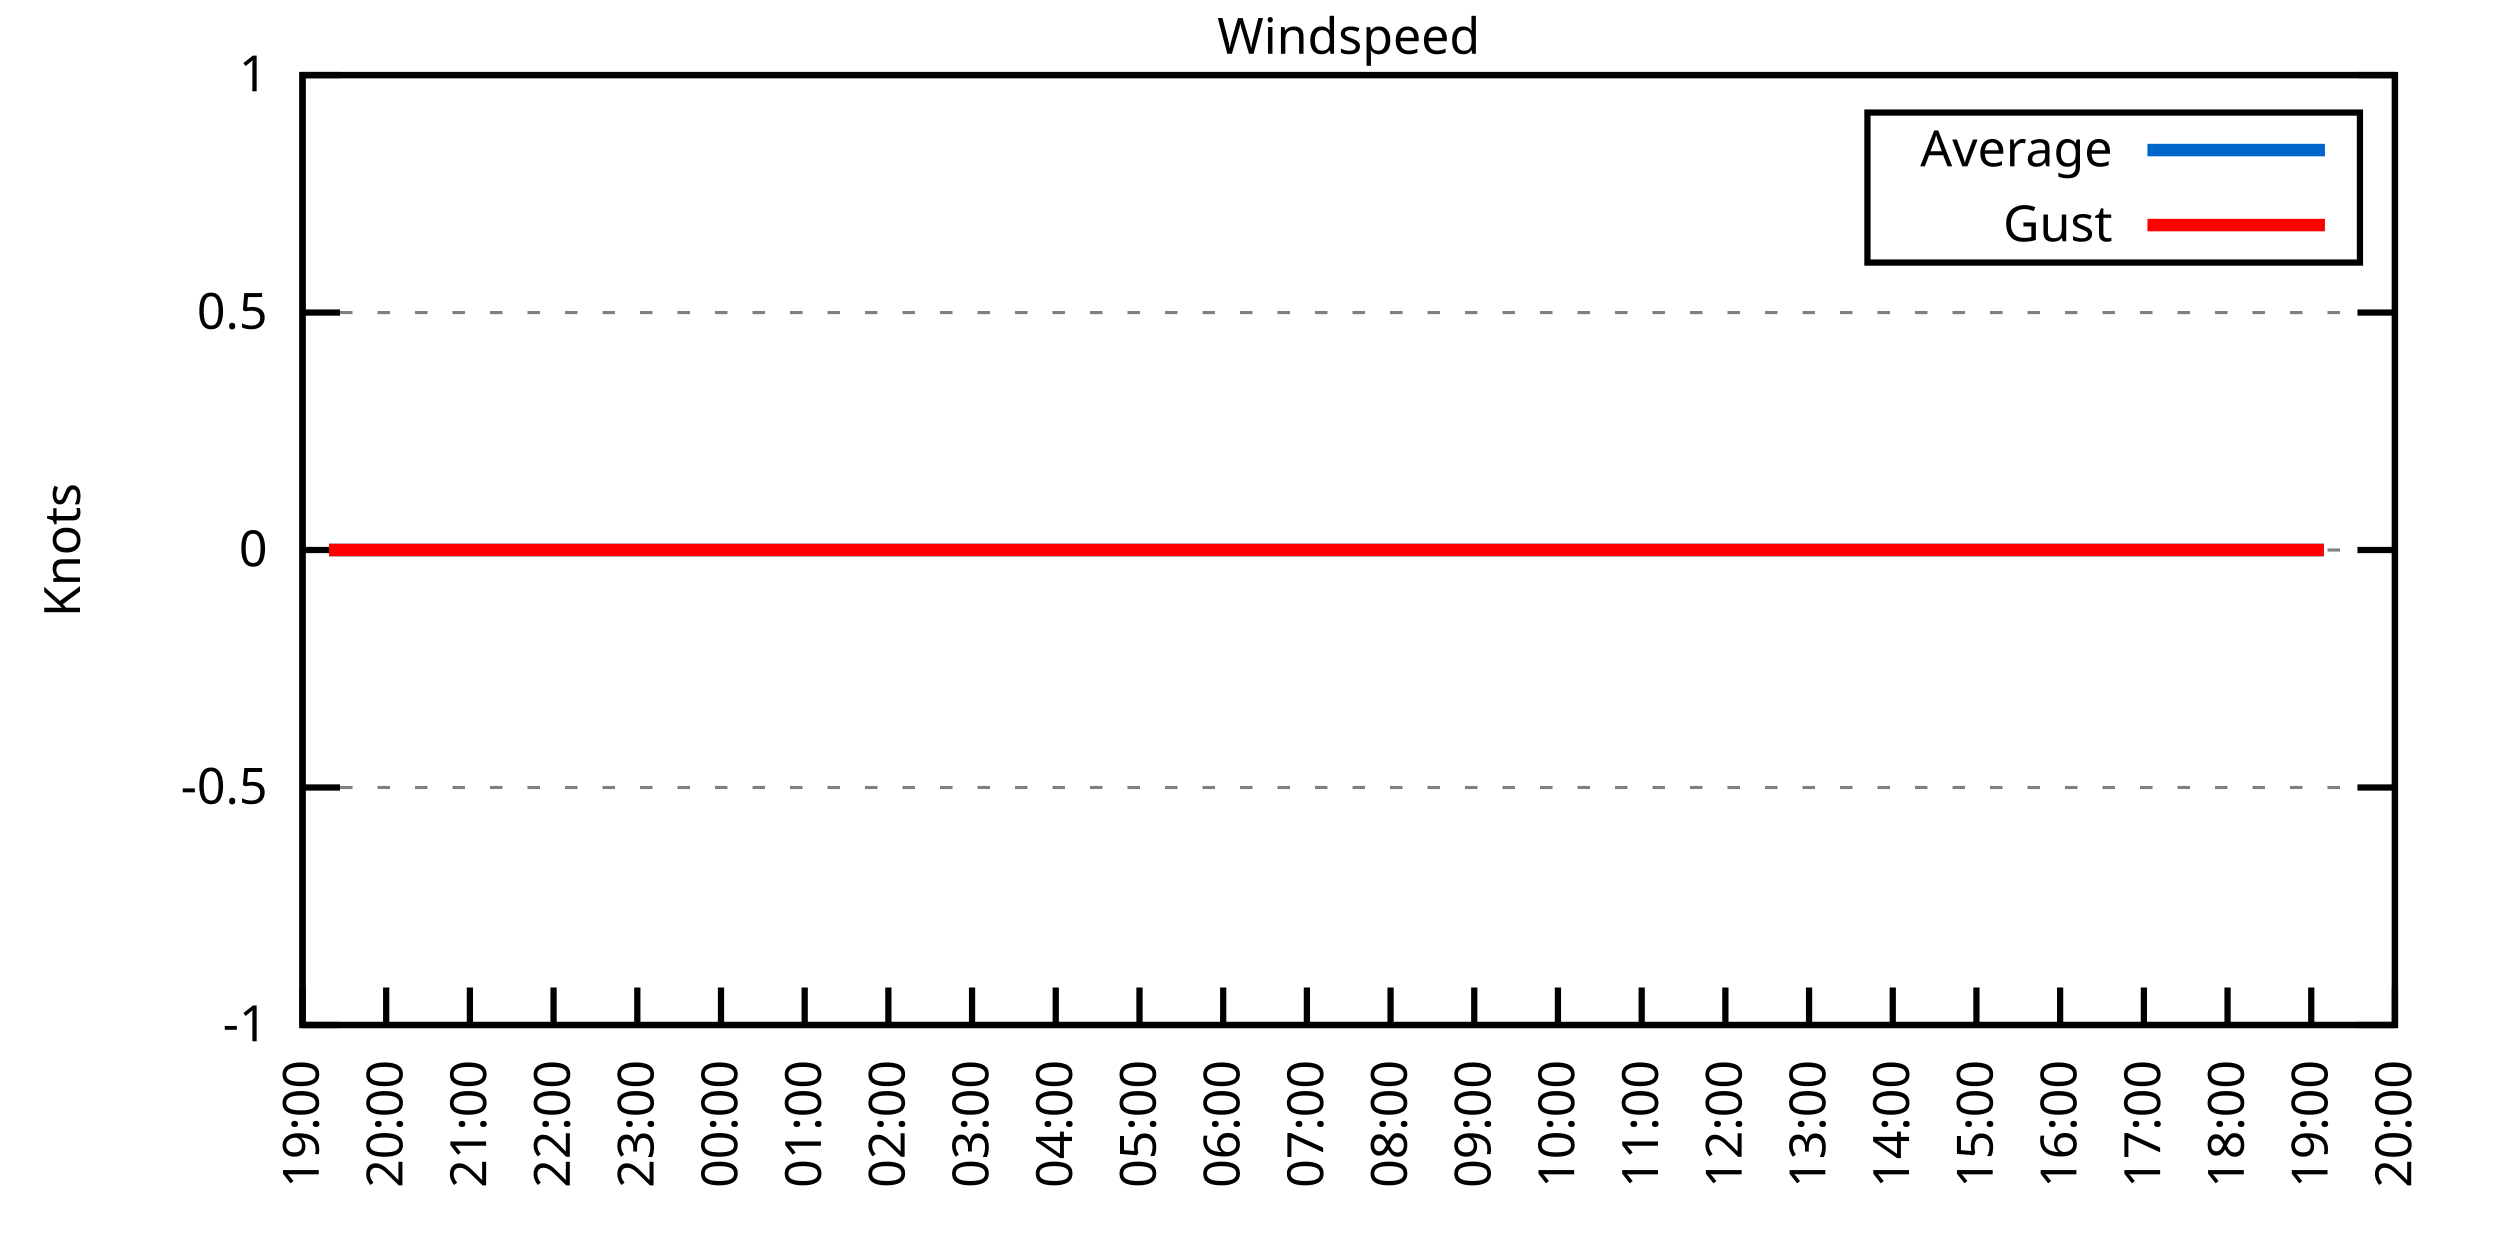
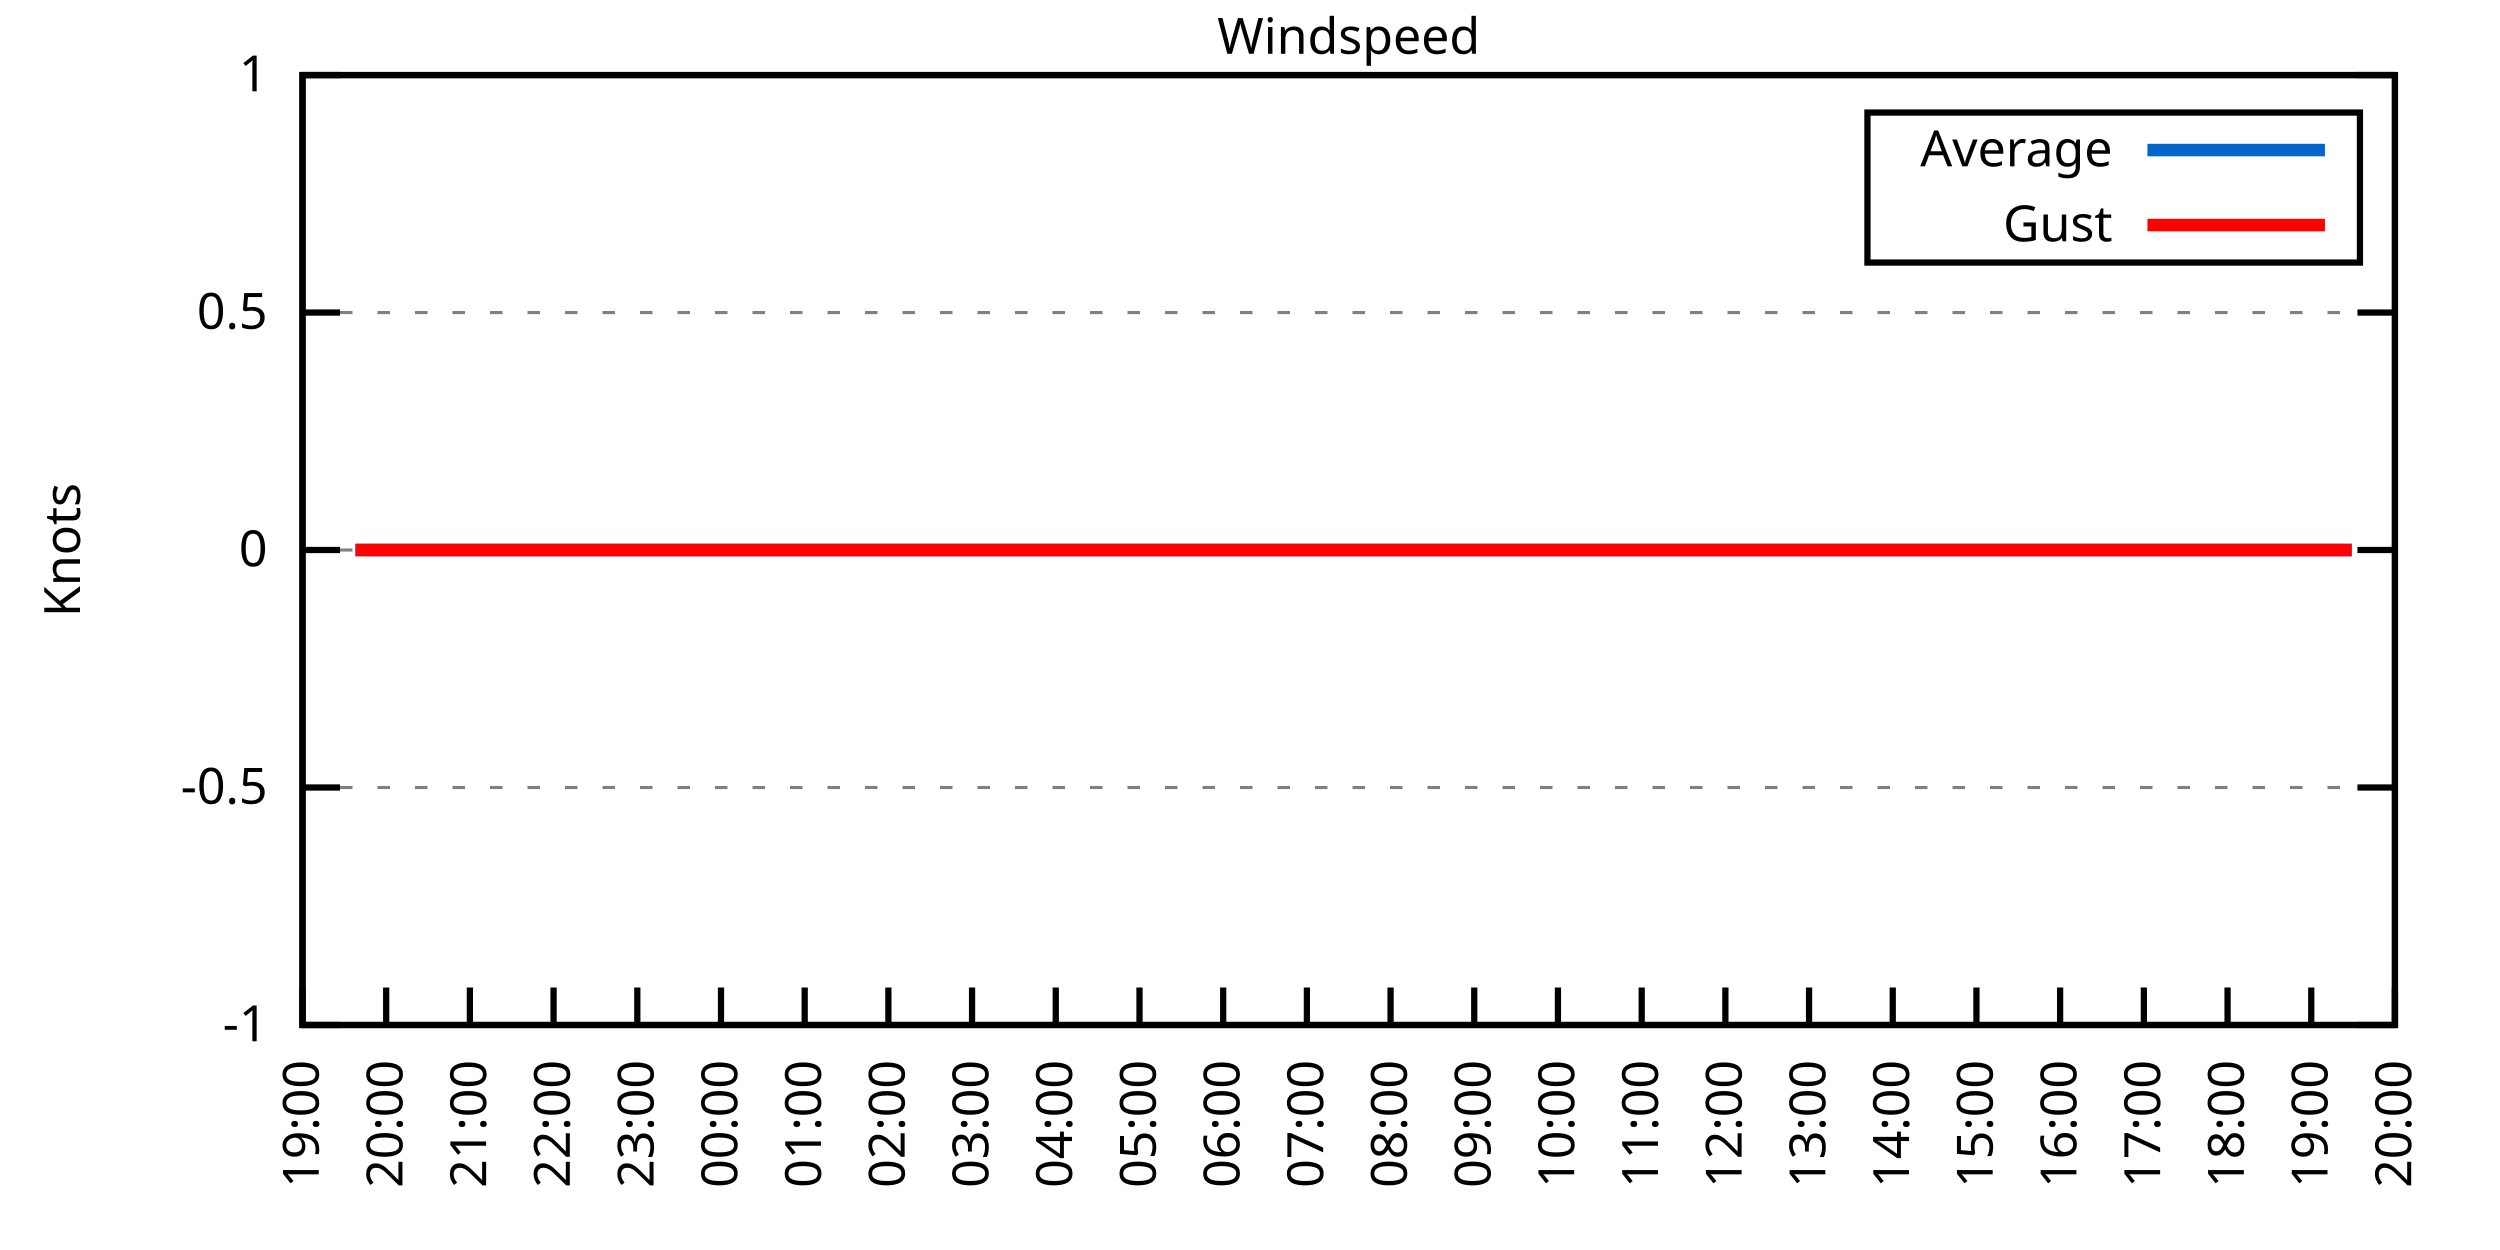
<svg xmlns="http://www.w3.org/2000/svg" xmlns:xlink="http://www.w3.org/1999/xlink" width="400" height="200" viewBox="0 0 400 200">
  <g id="gnuplot_canvas">
    <rect x="0" y="0" width="400" height="200" fill="none" />
    <defs>
      <circle id="gpDot" r="0.5" stroke-width="0.5" stroke="currentColor" />
      <path id="gpPt0" stroke-width="0.333" stroke="currentColor" d="M-1,0 h2 M0,-1 v2" />
      <path id="gpPt1" stroke-width="0.333" stroke="currentColor" d="M-1,-1 L1,1 M1,-1 L-1,1" />
      <path id="gpPt2" stroke-width="0.333" stroke="currentColor" d="M-1,0 L1,0 M0,-1 L0,1 M-1,-1 L1,1 M-1,1 L1,-1" />
      <rect id="gpPt3" stroke-width="0.333" stroke="currentColor" x="-1" y="-1" width="2" height="2" />
      <rect id="gpPt4" stroke-width="0.333" stroke="currentColor" fill="currentColor" x="-1" y="-1" width="2" height="2" />
      <circle id="gpPt5" stroke-width="0.333" stroke="currentColor" cx="0" cy="0" r="1" />
      <use xlink:href="#gpPt5" id="gpPt6" fill="currentColor" stroke="none" />
      <path id="gpPt7" stroke-width="0.333" stroke="currentColor" d="M0,-1.33 L-1.33,0.67 L1.33,0.67 z" />
      <use xlink:href="#gpPt7" id="gpPt8" fill="currentColor" stroke="none" />
      <use xlink:href="#gpPt7" id="gpPt9" stroke="currentColor" transform="rotate(180)" />
      <use xlink:href="#gpPt9" id="gpPt10" fill="currentColor" stroke="none" />
      <use xlink:href="#gpPt3" id="gpPt11" stroke="currentColor" transform="rotate(45)" />
      <use xlink:href="#gpPt11" id="gpPt12" fill="currentColor" stroke="none" />
      <path id="gpPt13" stroke-width="0.333" stroke="currentColor" d="M0,1.330 L1.265,0.411 L0.782,-1.067 L-0.782,-1.076 L-1.265,0.411 z" />
      <use xlink:href="#gpPt13" id="gpPt14" fill="currentColor" stroke="none" />
      <filter id="textbox" filterUnits="objectBoundingBox" x="0" y="0" height="1" width="1">
        <feFlood flood-color="white" flood-opacity="1" result="bgnd" />
        <feComposite in="SourceGraphic" in2="bgnd" operator="atop" />
      </filter>
      <filter id="greybox" filterUnits="objectBoundingBox" x="0" y="0" height="1" width="1">
        <feFlood flood-color="lightgrey" flood-opacity="1" result="grey" />
        <feComposite in="SourceGraphic" in2="grey" operator="atop" />
      </filter>
    </defs>
    <g fill="none" color="white" stroke="currentColor" stroke-width="1.00" stroke-linecap="butt" stroke-linejoin="miter">
</g>
    <g fill="none" color="black" stroke="currentColor" stroke-width="1.00" stroke-linecap="butt" stroke-linejoin="miter">
      <g stroke="none" shape-rendering="crispEdges">
        <polygon fill="rgb(255, 255, 255)" points="48.40,164.00 383.18,164.00 383.18,12.02 48.40,12.02 " />
      </g>
    </g>
    <g fill="none" color="black" stroke="currentColor" stroke-width="1.00" stroke-linecap="butt" stroke-linejoin="miter">
</g>
    <g fill="none" color="black" stroke="black" stroke-width="0.50" stroke-linecap="butt" stroke-linejoin="miter">
</g>
    <g fill="none" color="gray" stroke="currentColor" stroke-width="0.50" stroke-linecap="butt" stroke-linejoin="miter">
      <path stroke="gray" stroke-dasharray="2,4" class="gridline" d="M48.40,164.00 L383.19,164.00  " />
    </g>
    <g fill="none" color="gray" stroke="gray" stroke-width="1.00" stroke-linecap="butt" stroke-linejoin="miter">
</g>
    <g fill="none" color="black" stroke="currentColor" stroke-width="1.00" stroke-linecap="butt" stroke-linejoin="miter">
      <path stroke="black" d="M48.40,164.00 L54.40,164.00 M383.19,164.00 L377.19,164.00  " />
      <g transform="translate(42.80,166.60)" stroke="none" fill="black" font-family="Sans" font-size="8.00" text-anchor="end">
        <text>
          <tspan font-family="Sans">-1</tspan>
        </text>
      </g>
    </g>
    <g fill="none" color="black" stroke="currentColor" stroke-width="1.00" stroke-linecap="butt" stroke-linejoin="miter">
</g>
    <g fill="none" color="black" stroke="black" stroke-width="0.50" stroke-linecap="butt" stroke-linejoin="miter">
</g>
    <g fill="none" color="gray" stroke="currentColor" stroke-width="0.50" stroke-linecap="butt" stroke-linejoin="miter">
      <path stroke="gray" stroke-dasharray="2,4" class="gridline" d="M48.40,126.00 L383.19,126.00  " />
    </g>
    <g fill="none" color="gray" stroke="gray" stroke-width="1.00" stroke-linecap="butt" stroke-linejoin="miter">
</g>
    <g fill="none" color="black" stroke="currentColor" stroke-width="1.00" stroke-linecap="butt" stroke-linejoin="miter">
      <path stroke="black" d="M48.40,126.00 L54.40,126.00 M383.19,126.00 L377.19,126.00  " />
      <g transform="translate(42.80,128.60)" stroke="none" fill="black" font-family="Sans" font-size="8.00" text-anchor="end">
        <text>
          <tspan font-family="Sans">-0.5</tspan>
        </text>
      </g>
    </g>
    <g fill="none" color="black" stroke="currentColor" stroke-width="1.00" stroke-linecap="butt" stroke-linejoin="miter">
</g>
    <g fill="none" color="black" stroke="black" stroke-width="0.50" stroke-linecap="butt" stroke-linejoin="miter">
</g>
    <g fill="none" color="gray" stroke="currentColor" stroke-width="0.50" stroke-linecap="butt" stroke-linejoin="miter">
      <path stroke="gray" stroke-dasharray="2,4" class="gridline" d="M48.40,88.00 L383.19,88.00  " />
    </g>
    <g fill="none" color="gray" stroke="gray" stroke-width="1.00" stroke-linecap="butt" stroke-linejoin="miter">
</g>
    <g fill="none" color="black" stroke="currentColor" stroke-width="1.00" stroke-linecap="butt" stroke-linejoin="miter">
      <path stroke="black" d="M48.40,88.00 L54.40,88.00 M383.19,88.00 L377.19,88.00  " />
      <g transform="translate(42.80,90.60)" stroke="none" fill="black" font-family="Sans" font-size="8.00" text-anchor="end">
        <text>
          <tspan font-family="Sans"> 0</tspan>
        </text>
      </g>
    </g>
    <g fill="none" color="black" stroke="currentColor" stroke-width="1.00" stroke-linecap="butt" stroke-linejoin="miter">
</g>
    <g fill="none" color="black" stroke="black" stroke-width="0.50" stroke-linecap="butt" stroke-linejoin="miter">
</g>
    <g fill="none" color="gray" stroke="currentColor" stroke-width="0.50" stroke-linecap="butt" stroke-linejoin="miter">
      <path stroke="gray" stroke-dasharray="2,4" class="gridline" d="M48.40,50.01 L383.19,50.01  " />
    </g>
    <g fill="none" color="gray" stroke="gray" stroke-width="1.00" stroke-linecap="butt" stroke-linejoin="miter">
</g>
    <g fill="none" color="black" stroke="currentColor" stroke-width="1.00" stroke-linecap="butt" stroke-linejoin="miter">
      <path stroke="black" d="M48.40,50.01 L54.40,50.01 M383.19,50.01 L377.19,50.01  " />
      <g transform="translate(42.80,52.61)" stroke="none" fill="black" font-family="Sans" font-size="8.00" text-anchor="end">
        <text>
          <tspan font-family="Sans"> 0.5</tspan>
        </text>
      </g>
    </g>
    <g fill="none" color="black" stroke="currentColor" stroke-width="1.00" stroke-linecap="butt" stroke-linejoin="miter">
</g>
    <g fill="none" color="black" stroke="black" stroke-width="0.50" stroke-linecap="butt" stroke-linejoin="miter">
</g>
    <g fill="none" color="gray" stroke="currentColor" stroke-width="0.50" stroke-linecap="butt" stroke-linejoin="miter">
      <path stroke="gray" stroke-dasharray="2,4" class="gridline" d="M48.40,12.01 L383.19,12.01  " />
    </g>
    <g fill="none" color="gray" stroke="gray" stroke-width="1.00" stroke-linecap="butt" stroke-linejoin="miter">
</g>
    <g fill="none" color="black" stroke="currentColor" stroke-width="1.00" stroke-linecap="butt" stroke-linejoin="miter">
      <path stroke="black" d="M48.40,12.01 L54.40,12.01 M383.19,12.01 L377.19,12.01  " />
      <g transform="translate(42.80,14.61)" stroke="none" fill="black" font-family="Sans" font-size="8.00" text-anchor="end">
        <text>
          <tspan font-family="Sans"> 1</tspan>
        </text>
      </g>
    </g>
    <g fill="none" color="black" stroke="currentColor" stroke-width="1.00" stroke-linecap="butt" stroke-linejoin="miter">
      <path stroke="black" d="M48.40,164.00 L48.40,158.00  " />
      <g transform="translate(51.00,169.60) rotate(270.00)" stroke="none" fill="black" font-family="Sans" font-size="8.00" text-anchor="end">
        <text>
          <tspan font-family="Sans">19:00</tspan>
        </text>
      </g>
    </g>
    <g fill="none" color="black" stroke="currentColor" stroke-width="1.00" stroke-linecap="butt" stroke-linejoin="miter">
      <path stroke="black" d="M61.79,164.00 L61.79,158.00  " />
      <g transform="translate(64.39,169.60) rotate(270.00)" stroke="none" fill="black" font-family="Sans" font-size="8.00" text-anchor="end">
        <text>
          <tspan font-family="Sans">20:00</tspan>
        </text>
      </g>
    </g>
    <g fill="none" color="black" stroke="currentColor" stroke-width="1.00" stroke-linecap="butt" stroke-linejoin="miter">
      <path stroke="black" d="M75.18,164.00 L75.18,158.00  " />
      <g transform="translate(77.78,169.60) rotate(270.00)" stroke="none" fill="black" font-family="Sans" font-size="8.00" text-anchor="end">
        <text>
          <tspan font-family="Sans">21:00</tspan>
        </text>
      </g>
    </g>
    <g fill="none" color="black" stroke="currentColor" stroke-width="1.00" stroke-linecap="butt" stroke-linejoin="miter">
      <path stroke="black" d="M88.57,164.00 L88.57,158.00  " />
      <g transform="translate(91.17,169.60) rotate(270.00)" stroke="none" fill="black" font-family="Sans" font-size="8.00" text-anchor="end">
        <text>
          <tspan font-family="Sans">22:00</tspan>
        </text>
      </g>
    </g>
    <g fill="none" color="black" stroke="currentColor" stroke-width="1.00" stroke-linecap="butt" stroke-linejoin="miter">
      <path stroke="black" d="M101.97,164.00 L101.97,158.00  " />
      <g transform="translate(104.57,169.60) rotate(270.00)" stroke="none" fill="black" font-family="Sans" font-size="8.00" text-anchor="end">
        <text>
          <tspan font-family="Sans">23:00</tspan>
        </text>
      </g>
    </g>
    <g fill="none" color="black" stroke="currentColor" stroke-width="1.00" stroke-linecap="butt" stroke-linejoin="miter">
      <path stroke="black" d="M115.36,164.00 L115.36,158.00  " />
      <g transform="translate(117.96,169.60) rotate(270.00)" stroke="none" fill="black" font-family="Sans" font-size="8.00" text-anchor="end">
        <text>
          <tspan font-family="Sans">00:00</tspan>
        </text>
      </g>
    </g>
    <g fill="none" color="black" stroke="currentColor" stroke-width="1.00" stroke-linecap="butt" stroke-linejoin="miter">
      <path stroke="black" d="M128.75,164.00 L128.75,158.00  " />
      <g transform="translate(131.35,169.60) rotate(270.00)" stroke="none" fill="black" font-family="Sans" font-size="8.00" text-anchor="end">
        <text>
          <tspan font-family="Sans">01:00</tspan>
        </text>
      </g>
    </g>
    <g fill="none" color="black" stroke="currentColor" stroke-width="1.00" stroke-linecap="butt" stroke-linejoin="miter">
      <path stroke="black" d="M142.14,164.00 L142.14,158.00  " />
      <g transform="translate(144.74,169.60) rotate(270.00)" stroke="none" fill="black" font-family="Sans" font-size="8.00" text-anchor="end">
        <text>
          <tspan font-family="Sans">02:00</tspan>
        </text>
      </g>
    </g>
    <g fill="none" color="black" stroke="currentColor" stroke-width="1.00" stroke-linecap="butt" stroke-linejoin="miter">
      <path stroke="black" d="M155.53,164.00 L155.53,158.00  " />
      <g transform="translate(158.13,169.60) rotate(270.00)" stroke="none" fill="black" font-family="Sans" font-size="8.00" text-anchor="end">
        <text>
          <tspan font-family="Sans">03:00</tspan>
        </text>
      </g>
    </g>
    <g fill="none" color="black" stroke="currentColor" stroke-width="1.00" stroke-linecap="butt" stroke-linejoin="miter">
      <path stroke="black" d="M168.92,164.00 L168.92,158.00  " />
      <g transform="translate(171.52,169.60) rotate(270.00)" stroke="none" fill="black" font-family="Sans" font-size="8.00" text-anchor="end">
        <text>
          <tspan font-family="Sans">04:00</tspan>
        </text>
      </g>
    </g>
    <g fill="none" color="black" stroke="currentColor" stroke-width="1.00" stroke-linecap="butt" stroke-linejoin="miter">
      <path stroke="black" d="M182.32,164.00 L182.32,158.00  " />
      <g transform="translate(184.92,169.60) rotate(270.00)" stroke="none" fill="black" font-family="Sans" font-size="8.00" text-anchor="end">
        <text>
          <tspan font-family="Sans">05:00</tspan>
        </text>
      </g>
    </g>
    <g fill="none" color="black" stroke="currentColor" stroke-width="1.00" stroke-linecap="butt" stroke-linejoin="miter">
      <path stroke="black" d="M195.71,164.00 L195.71,158.00  " />
      <g transform="translate(198.31,169.60) rotate(270.00)" stroke="none" fill="black" font-family="Sans" font-size="8.00" text-anchor="end">
        <text>
          <tspan font-family="Sans">06:00</tspan>
        </text>
      </g>
    </g>
    <g fill="none" color="black" stroke="currentColor" stroke-width="1.00" stroke-linecap="butt" stroke-linejoin="miter">
      <path stroke="black" d="M209.10,164.00 L209.10,158.00  " />
      <g transform="translate(211.70,169.60) rotate(270.00)" stroke="none" fill="black" font-family="Sans" font-size="8.00" text-anchor="end">
        <text>
          <tspan font-family="Sans">07:00</tspan>
        </text>
      </g>
    </g>
    <g fill="none" color="black" stroke="currentColor" stroke-width="1.00" stroke-linecap="butt" stroke-linejoin="miter">
      <path stroke="black" d="M222.49,164.00 L222.49,158.00  " />
      <g transform="translate(225.09,169.60) rotate(270.00)" stroke="none" fill="black" font-family="Sans" font-size="8.00" text-anchor="end">
        <text>
          <tspan font-family="Sans">08:00</tspan>
        </text>
      </g>
    </g>
    <g fill="none" color="black" stroke="currentColor" stroke-width="1.00" stroke-linecap="butt" stroke-linejoin="miter">
      <path stroke="black" d="M235.88,164.00 L235.88,158.00  " />
      <g transform="translate(238.48,169.60) rotate(270.00)" stroke="none" fill="black" font-family="Sans" font-size="8.00" text-anchor="end">
        <text>
          <tspan font-family="Sans">09:00</tspan>
        </text>
      </g>
    </g>
    <g fill="none" color="black" stroke="currentColor" stroke-width="1.00" stroke-linecap="butt" stroke-linejoin="miter">
      <path stroke="black" d="M249.27,164.00 L249.27,158.00  " />
      <g transform="translate(251.87,169.60) rotate(270.00)" stroke="none" fill="black" font-family="Sans" font-size="8.00" text-anchor="end">
        <text>
          <tspan font-family="Sans">10:00</tspan>
        </text>
      </g>
    </g>
    <g fill="none" color="black" stroke="currentColor" stroke-width="1.00" stroke-linecap="butt" stroke-linejoin="miter">
      <path stroke="black" d="M262.67,164.00 L262.67,158.00  " />
      <g transform="translate(265.27,169.60) rotate(270.00)" stroke="none" fill="black" font-family="Sans" font-size="8.00" text-anchor="end">
        <text>
          <tspan font-family="Sans">11:00</tspan>
        </text>
      </g>
    </g>
    <g fill="none" color="black" stroke="currentColor" stroke-width="1.00" stroke-linecap="butt" stroke-linejoin="miter">
      <path stroke="black" d="M276.06,164.00 L276.06,158.00  " />
      <g transform="translate(278.66,169.60) rotate(270.00)" stroke="none" fill="black" font-family="Sans" font-size="8.00" text-anchor="end">
        <text>
          <tspan font-family="Sans">12:00</tspan>
        </text>
      </g>
    </g>
    <g fill="none" color="black" stroke="currentColor" stroke-width="1.00" stroke-linecap="butt" stroke-linejoin="miter">
      <path stroke="black" d="M289.45,164.00 L289.45,158.00  " />
      <g transform="translate(292.05,169.60) rotate(270.00)" stroke="none" fill="black" font-family="Sans" font-size="8.00" text-anchor="end">
        <text>
          <tspan font-family="Sans">13:00</tspan>
        </text>
      </g>
    </g>
    <g fill="none" color="black" stroke="currentColor" stroke-width="1.00" stroke-linecap="butt" stroke-linejoin="miter">
      <path stroke="black" d="M302.84,164.00 L302.84,158.00  " />
      <g transform="translate(305.44,169.60) rotate(270.00)" stroke="none" fill="black" font-family="Sans" font-size="8.00" text-anchor="end">
        <text>
          <tspan font-family="Sans">14:00</tspan>
        </text>
      </g>
    </g>
    <g fill="none" color="black" stroke="currentColor" stroke-width="1.00" stroke-linecap="butt" stroke-linejoin="miter">
      <path stroke="black" d="M316.23,164.00 L316.23,158.00  " />
      <g transform="translate(318.83,169.60) rotate(270.00)" stroke="none" fill="black" font-family="Sans" font-size="8.00" text-anchor="end">
        <text>
          <tspan font-family="Sans">15:00</tspan>
        </text>
      </g>
    </g>
    <g fill="none" color="black" stroke="currentColor" stroke-width="1.00" stroke-linecap="butt" stroke-linejoin="miter">
      <path stroke="black" d="M329.62,164.00 L329.62,158.00  " />
      <g transform="translate(332.22,169.60) rotate(270.00)" stroke="none" fill="black" font-family="Sans" font-size="8.00" text-anchor="end">
        <text>
          <tspan font-family="Sans">16:00</tspan>
        </text>
      </g>
    </g>
    <g fill="none" color="black" stroke="currentColor" stroke-width="1.00" stroke-linecap="butt" stroke-linejoin="miter">
      <path stroke="black" d="M343.02,164.00 L343.02,158.00  " />
      <g transform="translate(345.62,169.60) rotate(270.00)" stroke="none" fill="black" font-family="Sans" font-size="8.00" text-anchor="end">
        <text>
          <tspan font-family="Sans">17:00</tspan>
        </text>
      </g>
    </g>
    <g fill="none" color="black" stroke="currentColor" stroke-width="1.00" stroke-linecap="butt" stroke-linejoin="miter">
      <path stroke="black" d="M356.41,164.00 L356.41,158.00  " />
      <g transform="translate(359.01,169.60) rotate(270.00)" stroke="none" fill="black" font-family="Sans" font-size="8.00" text-anchor="end">
        <text>
          <tspan font-family="Sans">18:00</tspan>
        </text>
      </g>
    </g>
    <g fill="none" color="black" stroke="currentColor" stroke-width="1.00" stroke-linecap="butt" stroke-linejoin="miter">
      <path stroke="black" d="M369.80,164.00 L369.80,158.00  " />
      <g transform="translate(372.40,169.60) rotate(270.00)" stroke="none" fill="black" font-family="Sans" font-size="8.00" text-anchor="end">
        <text>
          <tspan font-family="Sans">19:00</tspan>
        </text>
      </g>
    </g>
    <g fill="none" color="black" stroke="currentColor" stroke-width="1.00" stroke-linecap="butt" stroke-linejoin="miter">
      <path stroke="black" d="M383.19,164.00 L383.19,158.00  " />
      <g transform="translate(385.79,169.60) rotate(270.00)" stroke="none" fill="black" font-family="Sans" font-size="8.00" text-anchor="end">
        <text>
          <tspan font-family="Sans">20:00</tspan>
        </text>
      </g>
    </g>
    <g fill="none" color="black" stroke="currentColor" stroke-width="1.00" stroke-linecap="butt" stroke-linejoin="miter">
</g>
    <g fill="none" color="black" stroke="currentColor" stroke-width="1.00" stroke-linecap="butt" stroke-linejoin="miter">
      <path stroke="black" d="M48.40,12.01 L48.40,164.00 L383.19,164.00 L383.19,12.01 L48.40,12.01 Z  " />
    </g>
    <g fill="none" color="black" stroke="currentColor" stroke-width="1.00" stroke-linecap="butt" stroke-linejoin="miter">
</g>
    <g fill="none" color="black" stroke="currentColor" stroke-width="1.00" stroke-linecap="butt" stroke-linejoin="miter">
      <path stroke="black" d="M298.79,42.01 L298.79,18.01 L377.59,18.01 L377.59,42.01 L298.79,42.01 Z  " />
    </g>
    <g id="Windspeed_plot_1">
      <g fill="none" color="white" stroke="black" stroke-width="2.00" stroke-linecap="butt" stroke-linejoin="miter">
</g>
      <g fill="none" color="black" stroke="currentColor" stroke-width="2.00" stroke-linecap="butt" stroke-linejoin="miter">
        <g transform="translate(337.99,26.61)" stroke="none" fill="black" font-family="Sans" font-size="8.00" text-anchor="end">
          <text>
            <tspan font-family="Sans">Average</tspan>
          </text>
        </g>
      </g>
      <g fill="none" color="black" stroke="currentColor" stroke-width="2.00" stroke-linecap="butt" stroke-linejoin="miter">
-         <path stroke="rgb(  0, 102, 204)" d="M343.59,24.01 L371.99,24.01 M52.64,88.00 L54.43,88.00 L56.88,88.00 L59.34,88.00 L61.57,88.00 L63.35,88.00   L66.03,88.00 L68.26,88.00 L70.27,88.00 L72.73,88.00 L74.96,88.00 L76.97,88.00 L79.20,88.00 L81.43,88.00   L83.89,88.00 L86.12,88.00 L88.35,88.00 L90.14,88.00 L92.59,88.00 L95.05,88.00 L96.83,88.00 L99.51,88.00   L101.30,88.00 L103.98,88.00 L106.21,88.00 L107.99,88.00 L110.45,88.00 L112.90,88.00 L115.13,88.00 L117.37,88.00   L119.15,88.00 L121.38,88.00 L123.62,88.00 L125.85,88.00 L128.30,88.00 L130.76,88.00 L132.54,88.00 L134.78,88.00   L137.45,88.00 L139.69,88.00 L141.92,88.00 L144.15,88.00 L146.16,88.00 L148.61,88.00 L150.62,88.00 L152.85,88.00   L154.86,88.00 L157.10,88.00 L159.77,88.00 L161.78,88.00 L164.24,88.00 L166.25,88.00 L168.70,88.00 L170.49,88.00   L172.94,88.00 L175.40,88.00 L177.41,88.00 L179.64,88.00 L181.65,88.00 L183.88,88.00 L186.33,88.00 L188.79,88.00   L191.02,88.00 L193.25,88.00 L195.48,88.00 L197.27,88.00 L199.50,88.00 L201.96,88.00 L204.41,88.00 L206.64,88.00   L208.88,88.00 L210.88,88.00 L213.12,88.00 L215.57,88.00 L217.58,88.00 L219.81,88.00 L222.27,88.00 L224.50,88.00   L226.51,88.00 L228.74,88.00 L231.20,88.00 L232.98,88.00 L235.44,88.00 L237.89,88.00 L242.13,88.00 L244.36,88.00   L246.60,88.00 L248.83,88.00 L251.06,88.00 L253.29,88.00 L255.75,88.00 L257.98,88.00 L260.21,88.00 L262.44,88.00   L264.67,88.00 L266.91,88.00 L268.69,88.00 L271.37,88.00 L273.60,88.00 L275.83,88.00 L277.84,88.00 L279.85,88.00   L282.31,88.00 L284.32,88.00 L286.77,88.00 L289.23,88.00 L291.46,88.00 L293.47,88.00 L295.92,88.00 L297.93,88.00   L300.16,88.00 L302.62,88.00 L304.40,88.00 L306.86,88.00 L309.09,88.00 L311.32,88.00 L313.78,88.00 L316.01,88.00   L318.24,88.00 L320.47,88.00 L322.70,88.00 L324.49,88.00 L326.95,88.00 L329.18,88.00 L331.63,88.00 L333.86,88.00   L336.10,88.00 L338.10,88.00 L340.56,88.00 L342.79,88.00 L345.02,88.00 L347.26,88.00 L349.04,88.00 L351.72,88.00   L353.95,88.00 L355.74,88.00 L358.42,88.00 L360.65,88.00 L362.88,88.00 L365.11,88.00 L367.34,88.00 L369.13,88.00   L371.81,88.00  " />
+         <path stroke="rgb(  0, 102, 204)" d="M343.59,24.01 L371.99,24.01 M56.88,88.00 L59.34,88.00 L61.57,88.00 L63.35,88.00 L66.03,88.00 L68.26,88.00   L70.27,88.00 L72.73,88.00 L74.96,88.00 L76.97,88.00 L79.20,88.00 L81.43,88.00 L83.89,88.00 L86.12,88.00   L88.35,88.00 L90.14,88.00 L92.59,88.00 L95.05,88.00 L96.83,88.00 L99.51,88.00 L101.30,88.00 L103.98,88.00   L106.21,88.00 L107.99,88.00 L110.45,88.00 L112.90,88.00 L115.13,88.00 L117.37,88.00 L119.15,88.00 L121.38,88.00   L123.62,88.00 L125.85,88.00 L128.30,88.00 L130.76,88.00 L132.54,88.00 L134.78,88.00 L137.45,88.00 L139.69,88.00   L141.92,88.00 L144.15,88.00 L146.16,88.00 L148.61,88.00 L150.62,88.00 L152.85,88.00 L154.86,88.00 L157.10,88.00   L159.77,88.00 L161.78,88.00 L164.24,88.00 L166.25,88.00 L168.70,88.00 L170.49,88.00 L172.94,88.00 L175.40,88.00   L177.41,88.00 L179.64,88.00 L181.65,88.00 L183.88,88.00 L186.33,88.00 L188.79,88.00 L191.02,88.00 L193.25,88.00   L195.48,88.00 L197.27,88.00 L199.50,88.00 L201.96,88.00 L204.41,88.00 L206.64,88.00 L208.88,88.00 L210.88,88.00   L213.12,88.00 L215.57,88.00 L217.58,88.00 L219.81,88.00 L222.27,88.00 L224.50,88.00 L226.51,88.00 L228.74,88.00   L231.20,88.00 L232.98,88.00 L235.44,88.00 L237.89,88.00 L242.13,88.00 L244.36,88.00 L246.60,88.00 L248.83,88.00   L251.06,88.00 L253.29,88.00 L255.75,88.00 L257.98,88.00 L260.21,88.00 L262.44,88.00 L264.67,88.00 L266.91,88.00   L268.69,88.00 L271.37,88.00 L273.60,88.00 L275.83,88.00 L277.84,88.00 L279.85,88.00 L282.31,88.00 L284.32,88.00   L286.77,88.00 L289.23,88.00 L291.46,88.00 L293.47,88.00 L295.92,88.00 L297.93,88.00 L300.16,88.00 L302.62,88.00   L304.40,88.00 L306.86,88.00 L309.09,88.00 L311.32,88.00 L313.78,88.00 L316.01,88.00 L318.24,88.00 L320.47,88.00   L322.70,88.00 L324.49,88.00 L326.95,88.00 L329.18,88.00 L331.63,88.00 L333.86,88.00 L336.10,88.00 L338.10,88.00   L340.56,88.00 L342.79,88.00 L345.02,88.00 L347.26,88.00 L349.04,88.00 L351.72,88.00 L353.95,88.00 L355.74,88.00   L358.42,88.00 L360.65,88.00 L362.88,88.00 L365.11,88.00 L367.34,88.00 L369.13,88.00 L371.81,88.00 L373.82,88.00   L376.27,88.00  " />
      </g>
    </g>
    <g id="Windspeed_plot_2">
      <g fill="none" color="black" stroke="currentColor" stroke-width="2.00" stroke-linecap="butt" stroke-linejoin="miter">
        <g transform="translate(337.99,38.61)" stroke="none" fill="black" font-family="Sans" font-size="8.00" text-anchor="end">
          <text>
            <tspan font-family="Sans">Gust</tspan>
          </text>
        </g>
      </g>
      <g fill="none" color="black" stroke="currentColor" stroke-width="2.00" stroke-linecap="butt" stroke-linejoin="miter">
-         <path stroke="rgb(255,   0,   0)" d="M343.59,36.01 L371.99,36.01 M52.64,88.00 L54.43,88.00 L56.88,88.00 L59.34,88.00 L61.57,88.00 L63.35,88.00   L66.03,88.00 L68.26,88.00 L70.27,88.00 L72.73,88.00 L74.96,88.00 L76.97,88.00 L79.20,88.00 L81.43,88.00   L83.89,88.00 L86.12,88.00 L88.35,88.00 L90.14,88.00 L92.59,88.00 L95.05,88.00 L96.83,88.00 L99.51,88.00   L101.30,88.00 L103.98,88.00 L106.21,88.00 L107.99,88.00 L110.45,88.00 L112.90,88.00 L115.13,88.00 L117.37,88.00   L119.15,88.00 L121.38,88.00 L123.62,88.00 L125.85,88.00 L128.30,88.00 L130.76,88.00 L132.54,88.00 L134.78,88.00   L137.45,88.00 L139.69,88.00 L141.92,88.00 L144.15,88.00 L146.16,88.00 L148.61,88.00 L150.62,88.00 L152.85,88.00   L154.86,88.00 L157.10,88.00 L159.77,88.00 L161.78,88.00 L164.24,88.00 L166.25,88.00 L168.70,88.00 L170.49,88.00   L172.94,88.00 L175.40,88.00 L177.41,88.00 L179.64,88.00 L181.65,88.00 L183.88,88.00 L186.33,88.00 L188.79,88.00   L191.02,88.00 L193.25,88.00 L195.48,88.00 L197.27,88.00 L199.50,88.00 L201.96,88.00 L204.41,88.00 L206.64,88.00   L208.88,88.00 L210.88,88.00 L213.12,88.00 L215.57,88.00 L217.58,88.00 L219.81,88.00 L222.27,88.00 L224.50,88.00   L226.51,88.00 L228.74,88.00 L231.20,88.00 L232.98,88.00 L235.44,88.00 L237.89,88.00 L242.13,88.00 L244.36,88.00   L246.60,88.00 L248.83,88.00 L251.06,88.00 L253.29,88.00 L255.75,88.00 L257.98,88.00 L260.21,88.00 L262.44,88.00   L264.67,88.00 L266.91,88.00 L268.69,88.00 L271.37,88.00 L273.60,88.00 L275.83,88.00 L277.84,88.00 L279.85,88.00   L282.31,88.00 L284.32,88.00 L286.77,88.00 L289.23,88.00 L291.46,88.00 L293.47,88.00 L295.92,88.00 L297.93,88.00   L300.16,88.00 L302.62,88.00 L304.40,88.00 L306.86,88.00 L309.09,88.00 L311.32,88.00 L313.78,88.00 L316.01,88.00   L318.24,88.00 L320.47,88.00 L322.70,88.00 L324.49,88.00 L326.95,88.00 L329.18,88.00 L331.63,88.00 L333.86,88.00   L336.10,88.00 L338.10,88.00 L340.56,88.00 L342.79,88.00 L345.02,88.00 L347.26,88.00 L349.04,88.00 L351.72,88.00   L353.95,88.00 L355.74,88.00 L358.42,88.00 L360.65,88.00 L362.88,88.00 L365.11,88.00 L367.34,88.00 L369.13,88.00   L371.81,88.00  " />
+         <path stroke="rgb(255,   0,   0)" d="M343.59,36.01 L371.99,36.01 M56.88,88.00 L59.34,88.00 L61.57,88.00 L63.35,88.00 L66.03,88.00 L68.26,88.00   L70.27,88.00 L72.73,88.00 L74.96,88.00 L76.97,88.00 L79.20,88.00 L81.43,88.00 L83.89,88.00 L86.12,88.00   L88.35,88.00 L90.14,88.00 L92.59,88.00 L95.05,88.00 L96.83,88.00 L99.51,88.00 L101.30,88.00 L103.98,88.00   L106.21,88.00 L107.99,88.00 L110.45,88.00 L112.90,88.00 L115.13,88.00 L117.37,88.00 L119.15,88.00 L121.38,88.00   L123.62,88.00 L125.85,88.00 L128.30,88.00 L130.76,88.00 L132.54,88.00 L134.78,88.00 L137.45,88.00 L139.69,88.00   L141.92,88.00 L144.15,88.00 L146.16,88.00 L148.61,88.00 L150.62,88.00 L152.85,88.00 L154.86,88.00 L157.10,88.00   L159.77,88.00 L161.78,88.00 L164.24,88.00 L166.25,88.00 L168.70,88.00 L170.49,88.00 L172.94,88.00 L175.40,88.00   L177.41,88.00 L179.64,88.00 L181.65,88.00 L183.88,88.00 L186.33,88.00 L188.79,88.00 L191.02,88.00 L193.25,88.00   L195.48,88.00 L197.27,88.00 L199.50,88.00 L201.96,88.00 L204.41,88.00 L206.64,88.00 L208.88,88.00 L210.88,88.00   L213.12,88.00 L215.57,88.00 L217.58,88.00 L219.81,88.00 L222.27,88.00 L224.50,88.00 L226.51,88.00 L228.74,88.00   L231.20,88.00 L232.98,88.00 L235.44,88.00 L237.89,88.00 L242.13,88.00 L244.36,88.00 L246.60,88.00 L248.83,88.00   L251.06,88.00 L253.29,88.00 L255.75,88.00 L257.98,88.00 L260.21,88.00 L262.44,88.00 L264.67,88.00 L266.91,88.00   L268.69,88.00 L271.37,88.00 L273.60,88.00 L275.83,88.00 L277.84,88.00 L279.85,88.00 L282.31,88.00 L284.32,88.00   L286.77,88.00 L289.23,88.00 L291.46,88.00 L293.47,88.00 L295.92,88.00 L297.93,88.00 L300.16,88.00 L302.62,88.00   L304.40,88.00 L306.86,88.00 L309.09,88.00 L311.32,88.00 L313.78,88.00 L316.01,88.00 L318.24,88.00 L320.47,88.00   L322.70,88.00 L324.49,88.00 L326.95,88.00 L329.18,88.00 L331.63,88.00 L333.86,88.00 L336.10,88.00 L338.10,88.00   L340.56,88.00 L342.79,88.00 L345.02,88.00 L347.26,88.00 L349.04,88.00 L351.72,88.00 L353.95,88.00 L355.74,88.00   L358.42,88.00 L360.65,88.00 L362.88,88.00 L365.11,88.00 L367.34,88.00 L369.13,88.00 L371.81,88.00 L373.82,88.00   L376.27,88.00  " />
      </g>
    </g>
    <g fill="none" color="black" stroke="currentColor" stroke-width="2.00" stroke-linecap="butt" stroke-linejoin="miter">
</g>
    <g fill="none" color="black" stroke="black" stroke-width="1.00" stroke-linecap="butt" stroke-linejoin="miter">
</g>
    <g fill="none" color="black" stroke="currentColor" stroke-width="1.00" stroke-linecap="butt" stroke-linejoin="miter">
      <path stroke="black" d="M48.40,12.01 L48.40,164.00 L383.19,164.00 L383.19,12.01 L48.40,12.01 Z  " />
      <g transform="translate(12.80,88.01) rotate(270.00)" stroke="none" fill="black" font-family="Sans" font-size="8.00" text-anchor="middle">
        <text>
          <tspan font-family="Sans">Knots</tspan>
        </text>
      </g>
    </g>
    <g fill="none" color="black" stroke="currentColor" stroke-width="1.00" stroke-linecap="butt" stroke-linejoin="miter">
</g>
    <g fill="none" color="black" stroke="currentColor" stroke-width="1.00" stroke-linecap="butt" stroke-linejoin="miter">
      <g transform="translate(215.79,8.61)" stroke="none" fill="black" font-family="Sans" font-size="8.00" text-anchor="middle">
        <text>
          <tspan font-family="Sans">Windspeed</tspan>
        </text>
      </g>
    </g>
    <g fill="none" color="black" stroke="currentColor" stroke-width="1.00" stroke-linecap="butt" stroke-linejoin="miter">
</g>
  </g>
</svg>
